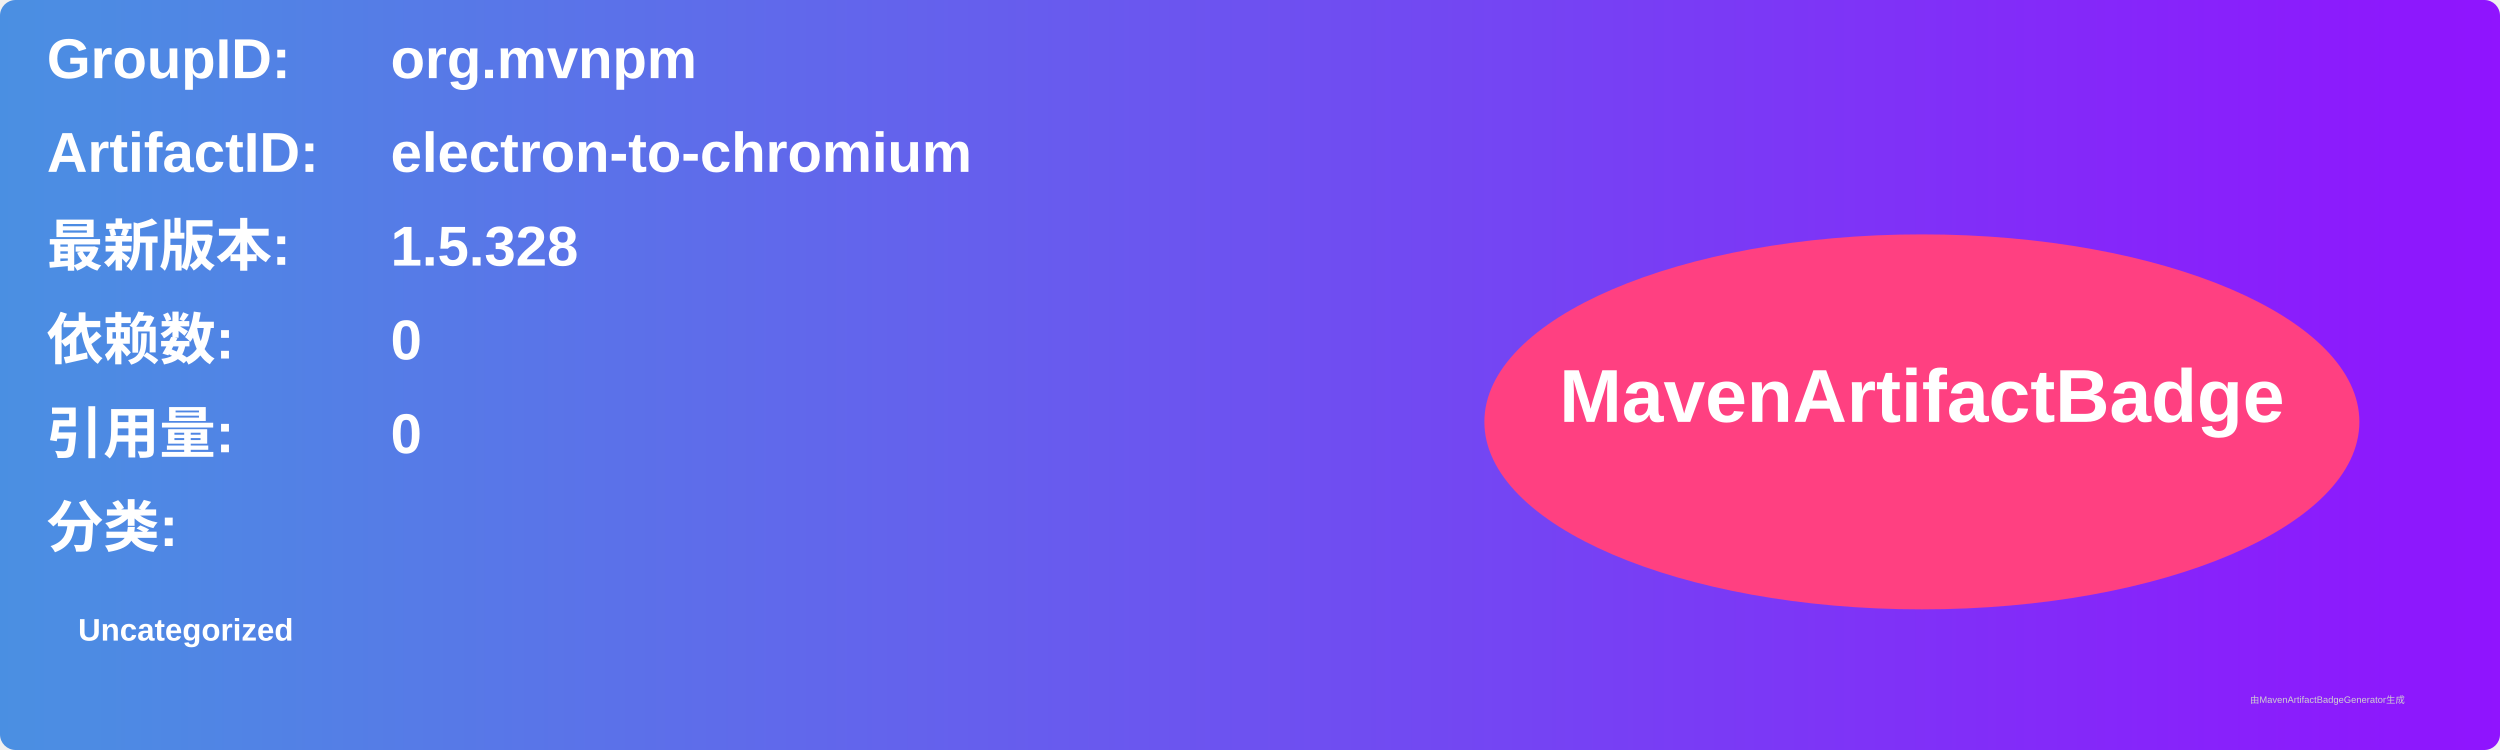
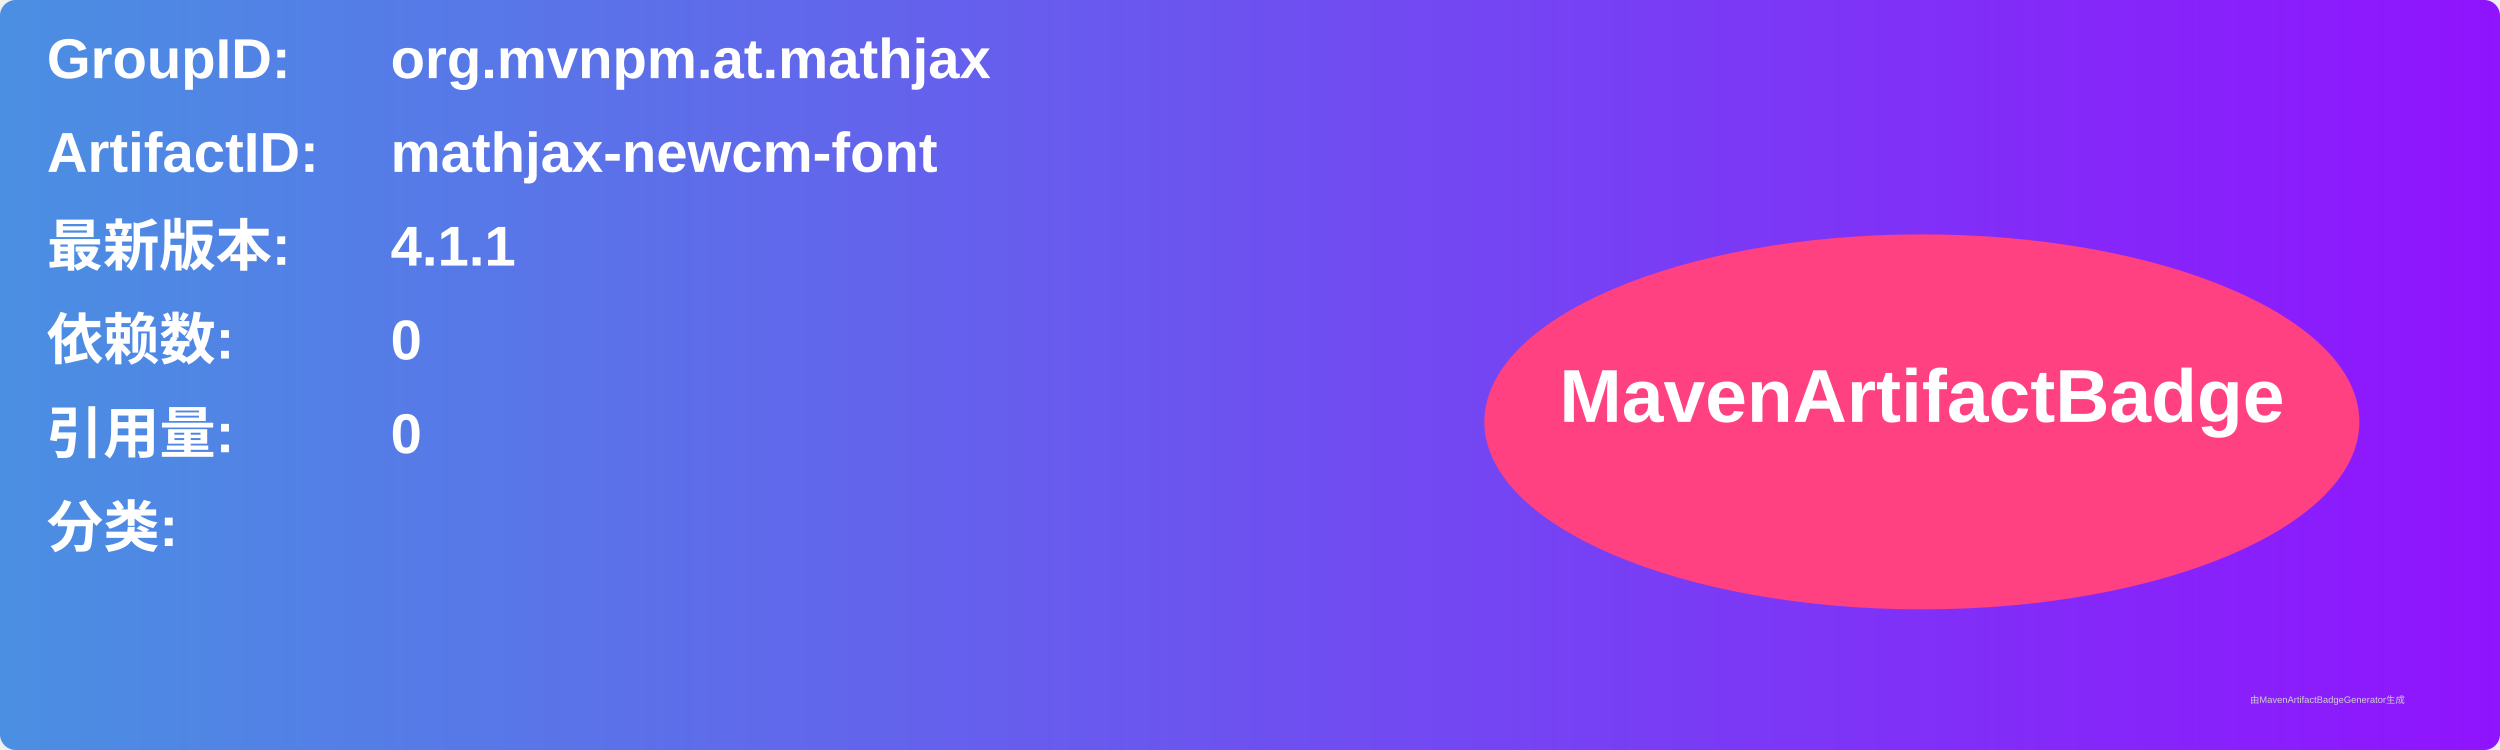
<svg xmlns="http://www.w3.org/2000/svg" width="800" height="240" viewBox="0 0 800 240">
  <linearGradient id="grad" x1="0%" y1="0%" x2="100%" y2="0%">
    <stop offset="0%" stop-color="#4a90e2" />
    <stop offset="100%" stop-color="#9013fe" />
  </linearGradient>
  <rect width="100%" height="100%" rx="5" ry="5" fill="url(#grad)" />
  <g transform="translate(15, 15)">
    <text x="0" y="10" font-family="Arial" font-size="18" fill="white" font-weight="bold" width="260">GroupID:</text>
-     <text x="110" y="10" font-family="Arial" font-size="18" fill="white" font-weight="bold" width="460">org.mvnpm</text>
+     <text x="110" y="10" font-family="Arial" font-size="18" fill="white" font-weight="bold" width="460">org.mvnpm.at.mathjax</text>
    <text x="0" y="40" font-family="Arial" font-size="18" fill="white" font-weight="bold" width="260">ArtifactID:</text>
-     <text x="110" y="40" font-family="Arial" font-size="18" fill="white" font-weight="bold" width="460">electron-to-chromium</text>
+     <text x="110" y="40" font-family="Arial" font-size="18" fill="white" font-weight="bold" width="460">mathjax-newcm-font</text>
    <text x="0" y="70" font-family="Arial" font-size="18" fill="white" font-weight="bold">最新版本:</text>
    <text x="110" y="70" font-family="Arial" font-size="18" fill="white" font-weight="bold">
-       <tspan font-weight="bold">1.5.328</tspan>
+       <tspan font-weight="bold">4.1.1</tspan>
    </text>
    <text x="0" y="100" font-family="Arial" font-size="18" fill="white" font-weight="bold">依赖数: </text>
    <text x="110" y="100" font-family="Arial" font-size="18" fill="white">
      <tspan font-weight="bold">0</tspan>
    </text>
    <text x="0" y="130" font-family="Arial" font-size="18" fill="white" font-weight="bold">引用量: </text>
    <text x="110" y="130" font-family="Arial" font-size="18" fill="white">
      <tspan font-weight="bold">0</tspan>
    </text>
    <text x="0" y="160" font-family="Arial" font-size="18" fill="white" font-weight="bold">分类:</text>
    <text x="10" y="190" font-family="Arial" font-size="10" fill="white">
-       <tspan font-weight="bold">Uncategorized</tspan>
+       <tspan font-weight="bold" />
    </text>
    <ellipse cx="600" cy="120" rx="140" ry="60" fill="#ff4081" />
    <text x="600" y="120" text-anchor="middle" font-family="Arial" font-size="24" fill="white" font-weight="bold">MavenArtifactBadge</text>
  </g>
  <text x="720" y="225" font-family="Arial" font-size="3" fill="#d0d0d0">由MavenArtifactBadgeGenerator生成</text>
</svg>
